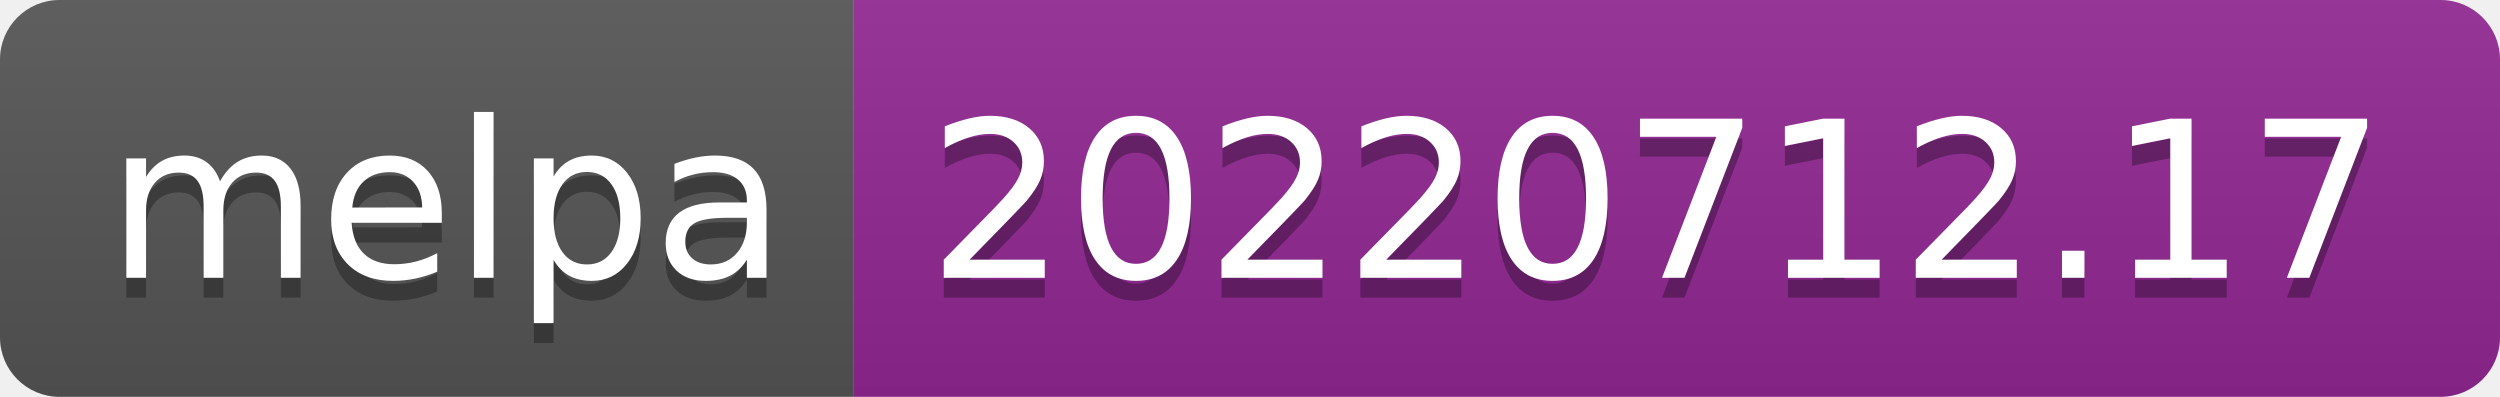
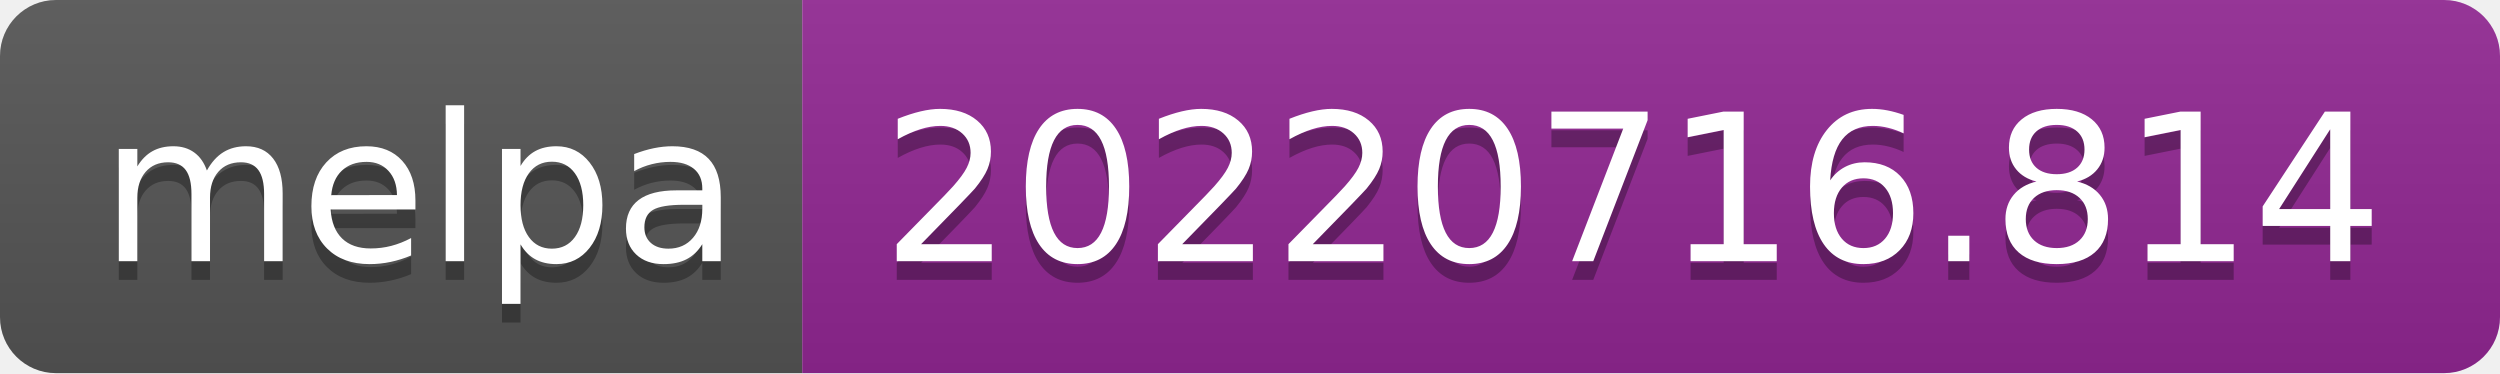
- <svg xmlns="http://www.w3.org/2000/svg" width="126" height="20" role="img" aria-label="melpa: 20220712.17">
+ <svg xmlns="http://www.w3.org/2000/svg" width="134" height="20" role="img" aria-label="melpa: 20220716.814">
  <linearGradient id="s" x2="0" y2="100%">
    <stop offset="0" stop-color="#bbb" stop-opacity=".1" />
    <stop offset="1" stop-opacity=".1" />
  </linearGradient>
  <clipPath id="r">
-     <rect width="126" height="20" rx="3" fill="#fff" />
+     <rect width="134" height="20" rx="3" fill="#fff" />
  </clipPath>
  <g clip-path="url(#r)">
    <rect width="43" height="20" fill="#555" />
-     <rect x="43" width="83" height="20" fill="#922793" />
-     <rect width="126" height="20" fill="url(#s)" />
+     <rect x="43" width="91" height="20" fill="#922793" />
+     <rect width="134" height="20" fill="url(#s)" />
  </g>
  <g fill="#fff" text-anchor="middle" font-family="Verdana,Geneva,DejaVu Sans,sans-serif" text-rendering="geometricPrecision" font-size="110">
    <text aria-hidden="true" x="225" y="150" fill="#010101" fill-opacity=".3" transform="scale(.1)" textLength="330">melpa</text>
    <text x="225" y="140" transform="scale(.1)" fill="#fff" textLength="330">melpa</text>
-     <text aria-hidden="true" x="835" y="150" fill="#010101" fill-opacity=".3" transform="scale(.1)" textLength="730">20220712.17</text>
-     <text x="835" y="140" transform="scale(.1)" fill="#fff" textLength="730">20220712.17</text>
+     <text aria-hidden="true" x="875" y="150" fill="#010101" fill-opacity=".3" transform="scale(.1)" textLength="810">20220716.814</text>
+     <text x="875" y="140" transform="scale(.1)" fill="#fff" textLength="810">20220716.814</text>
  </g>
</svg>
